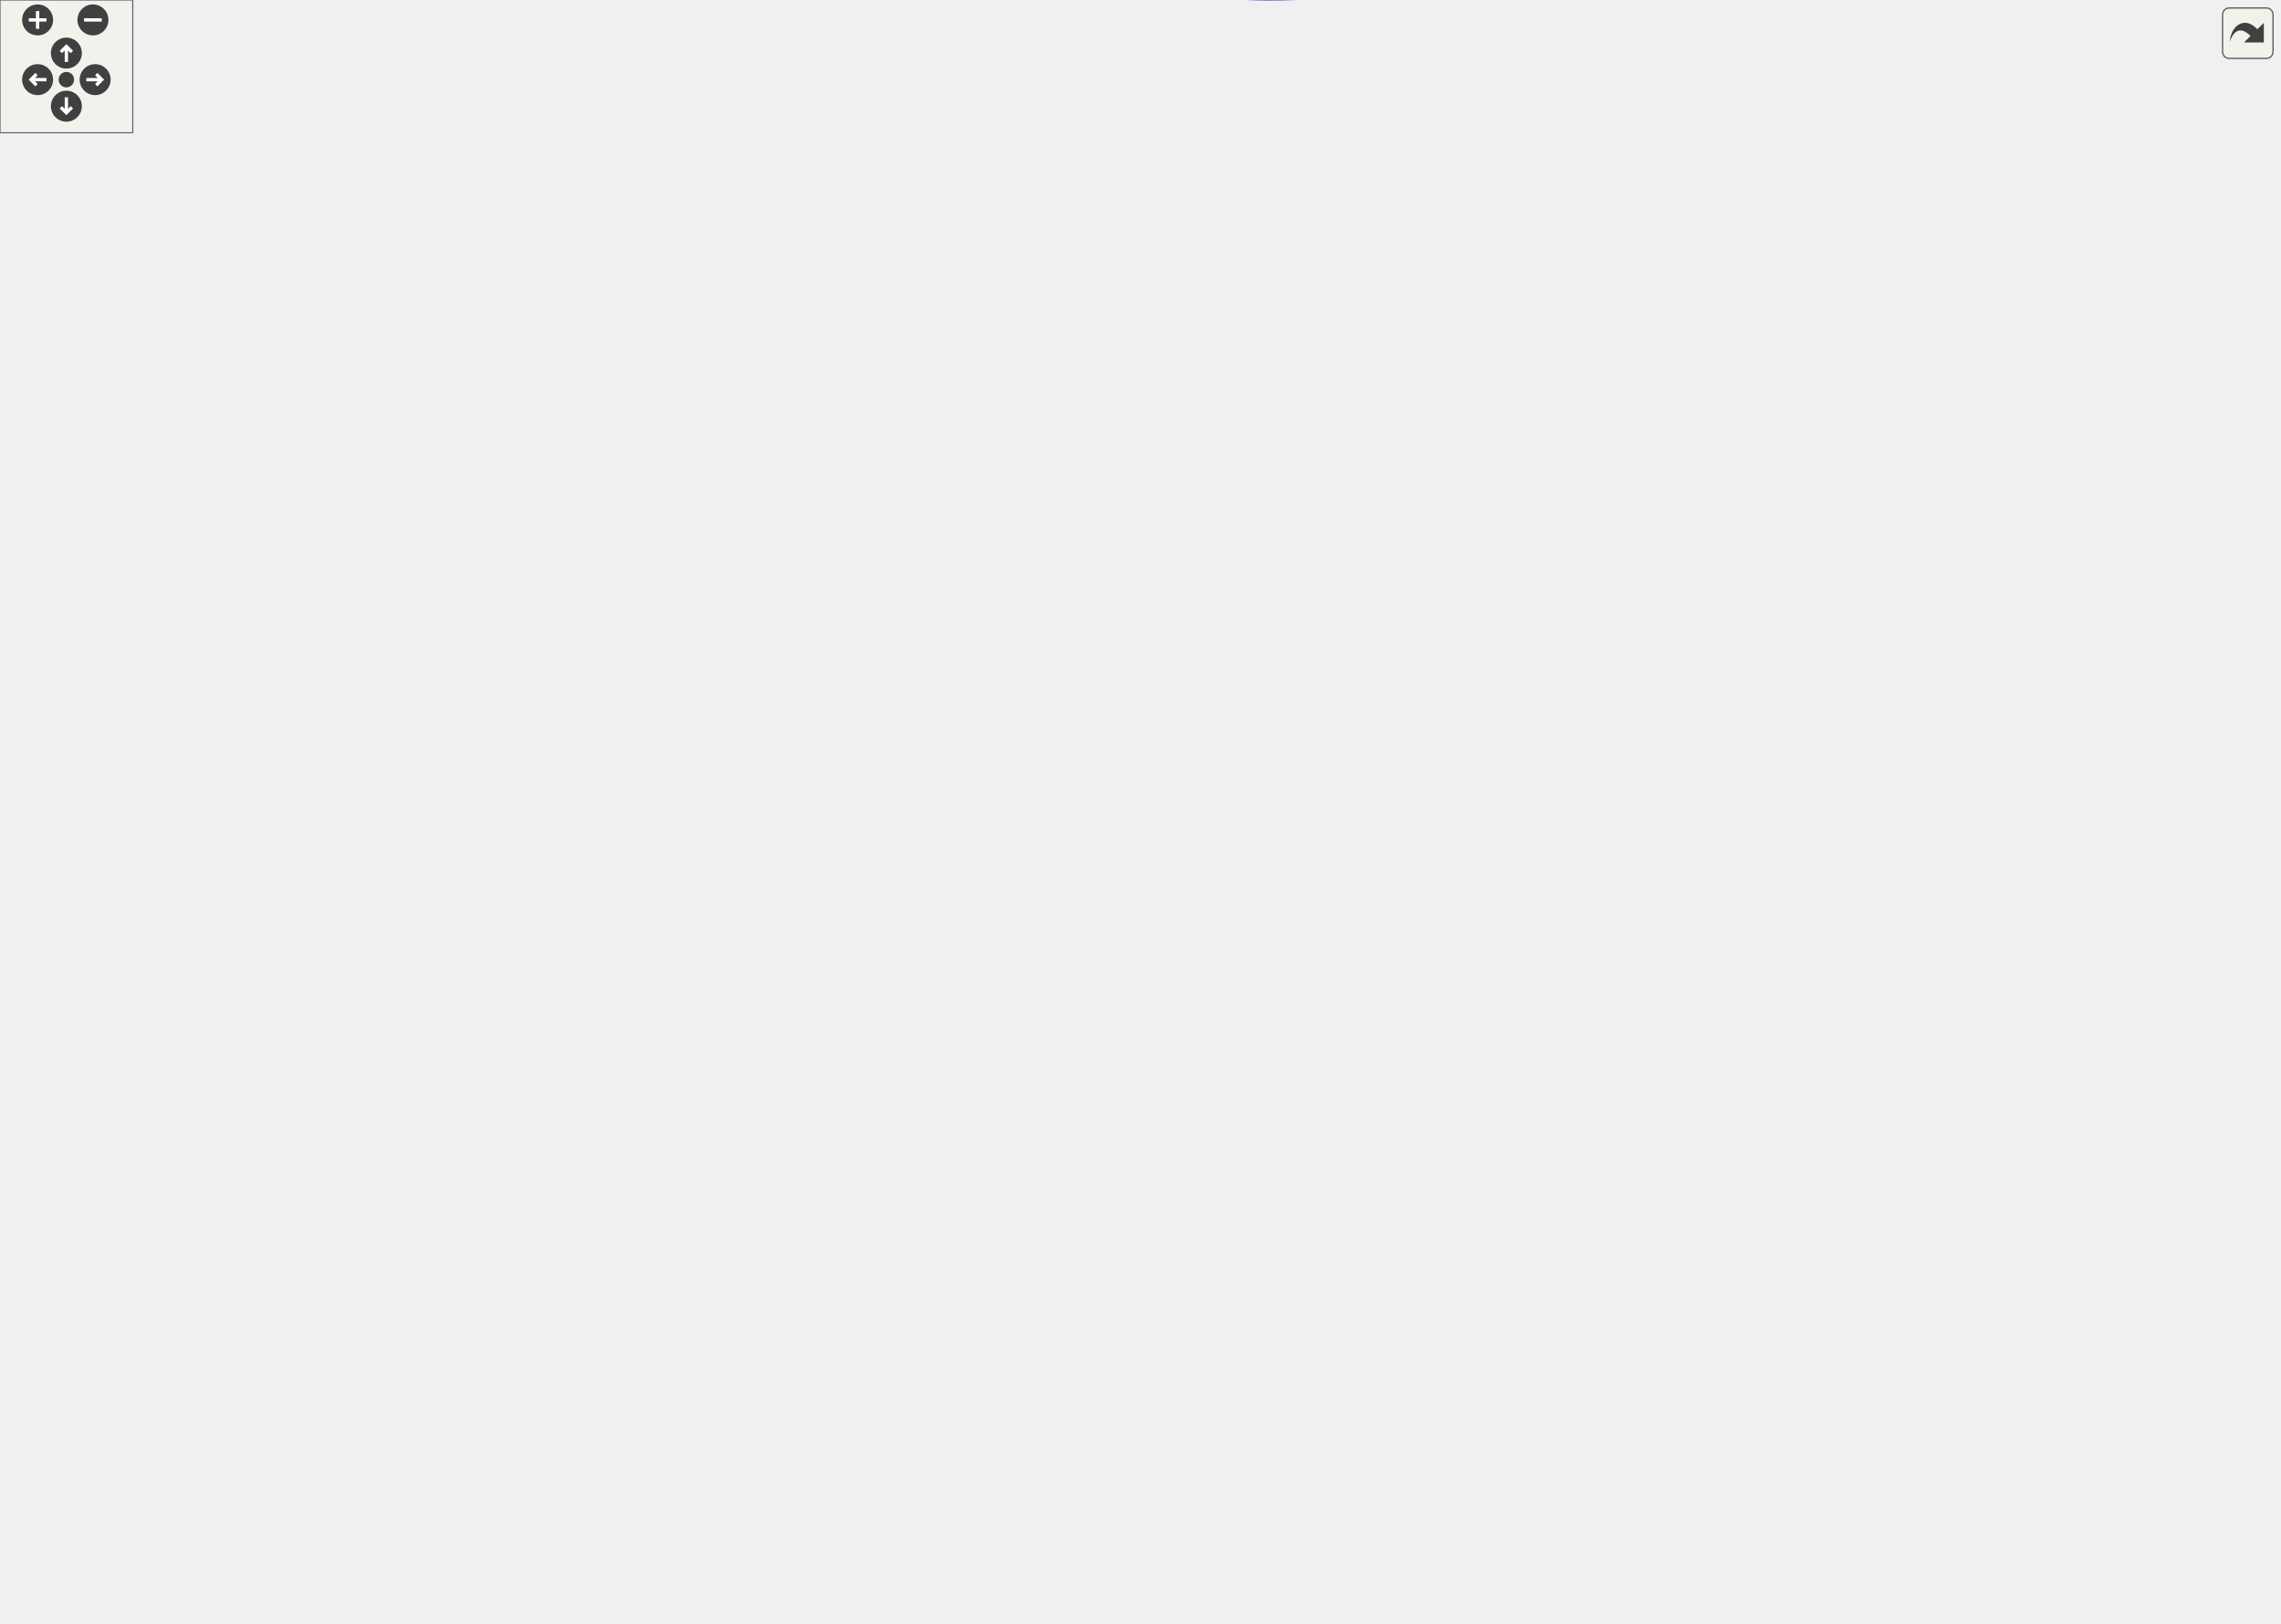
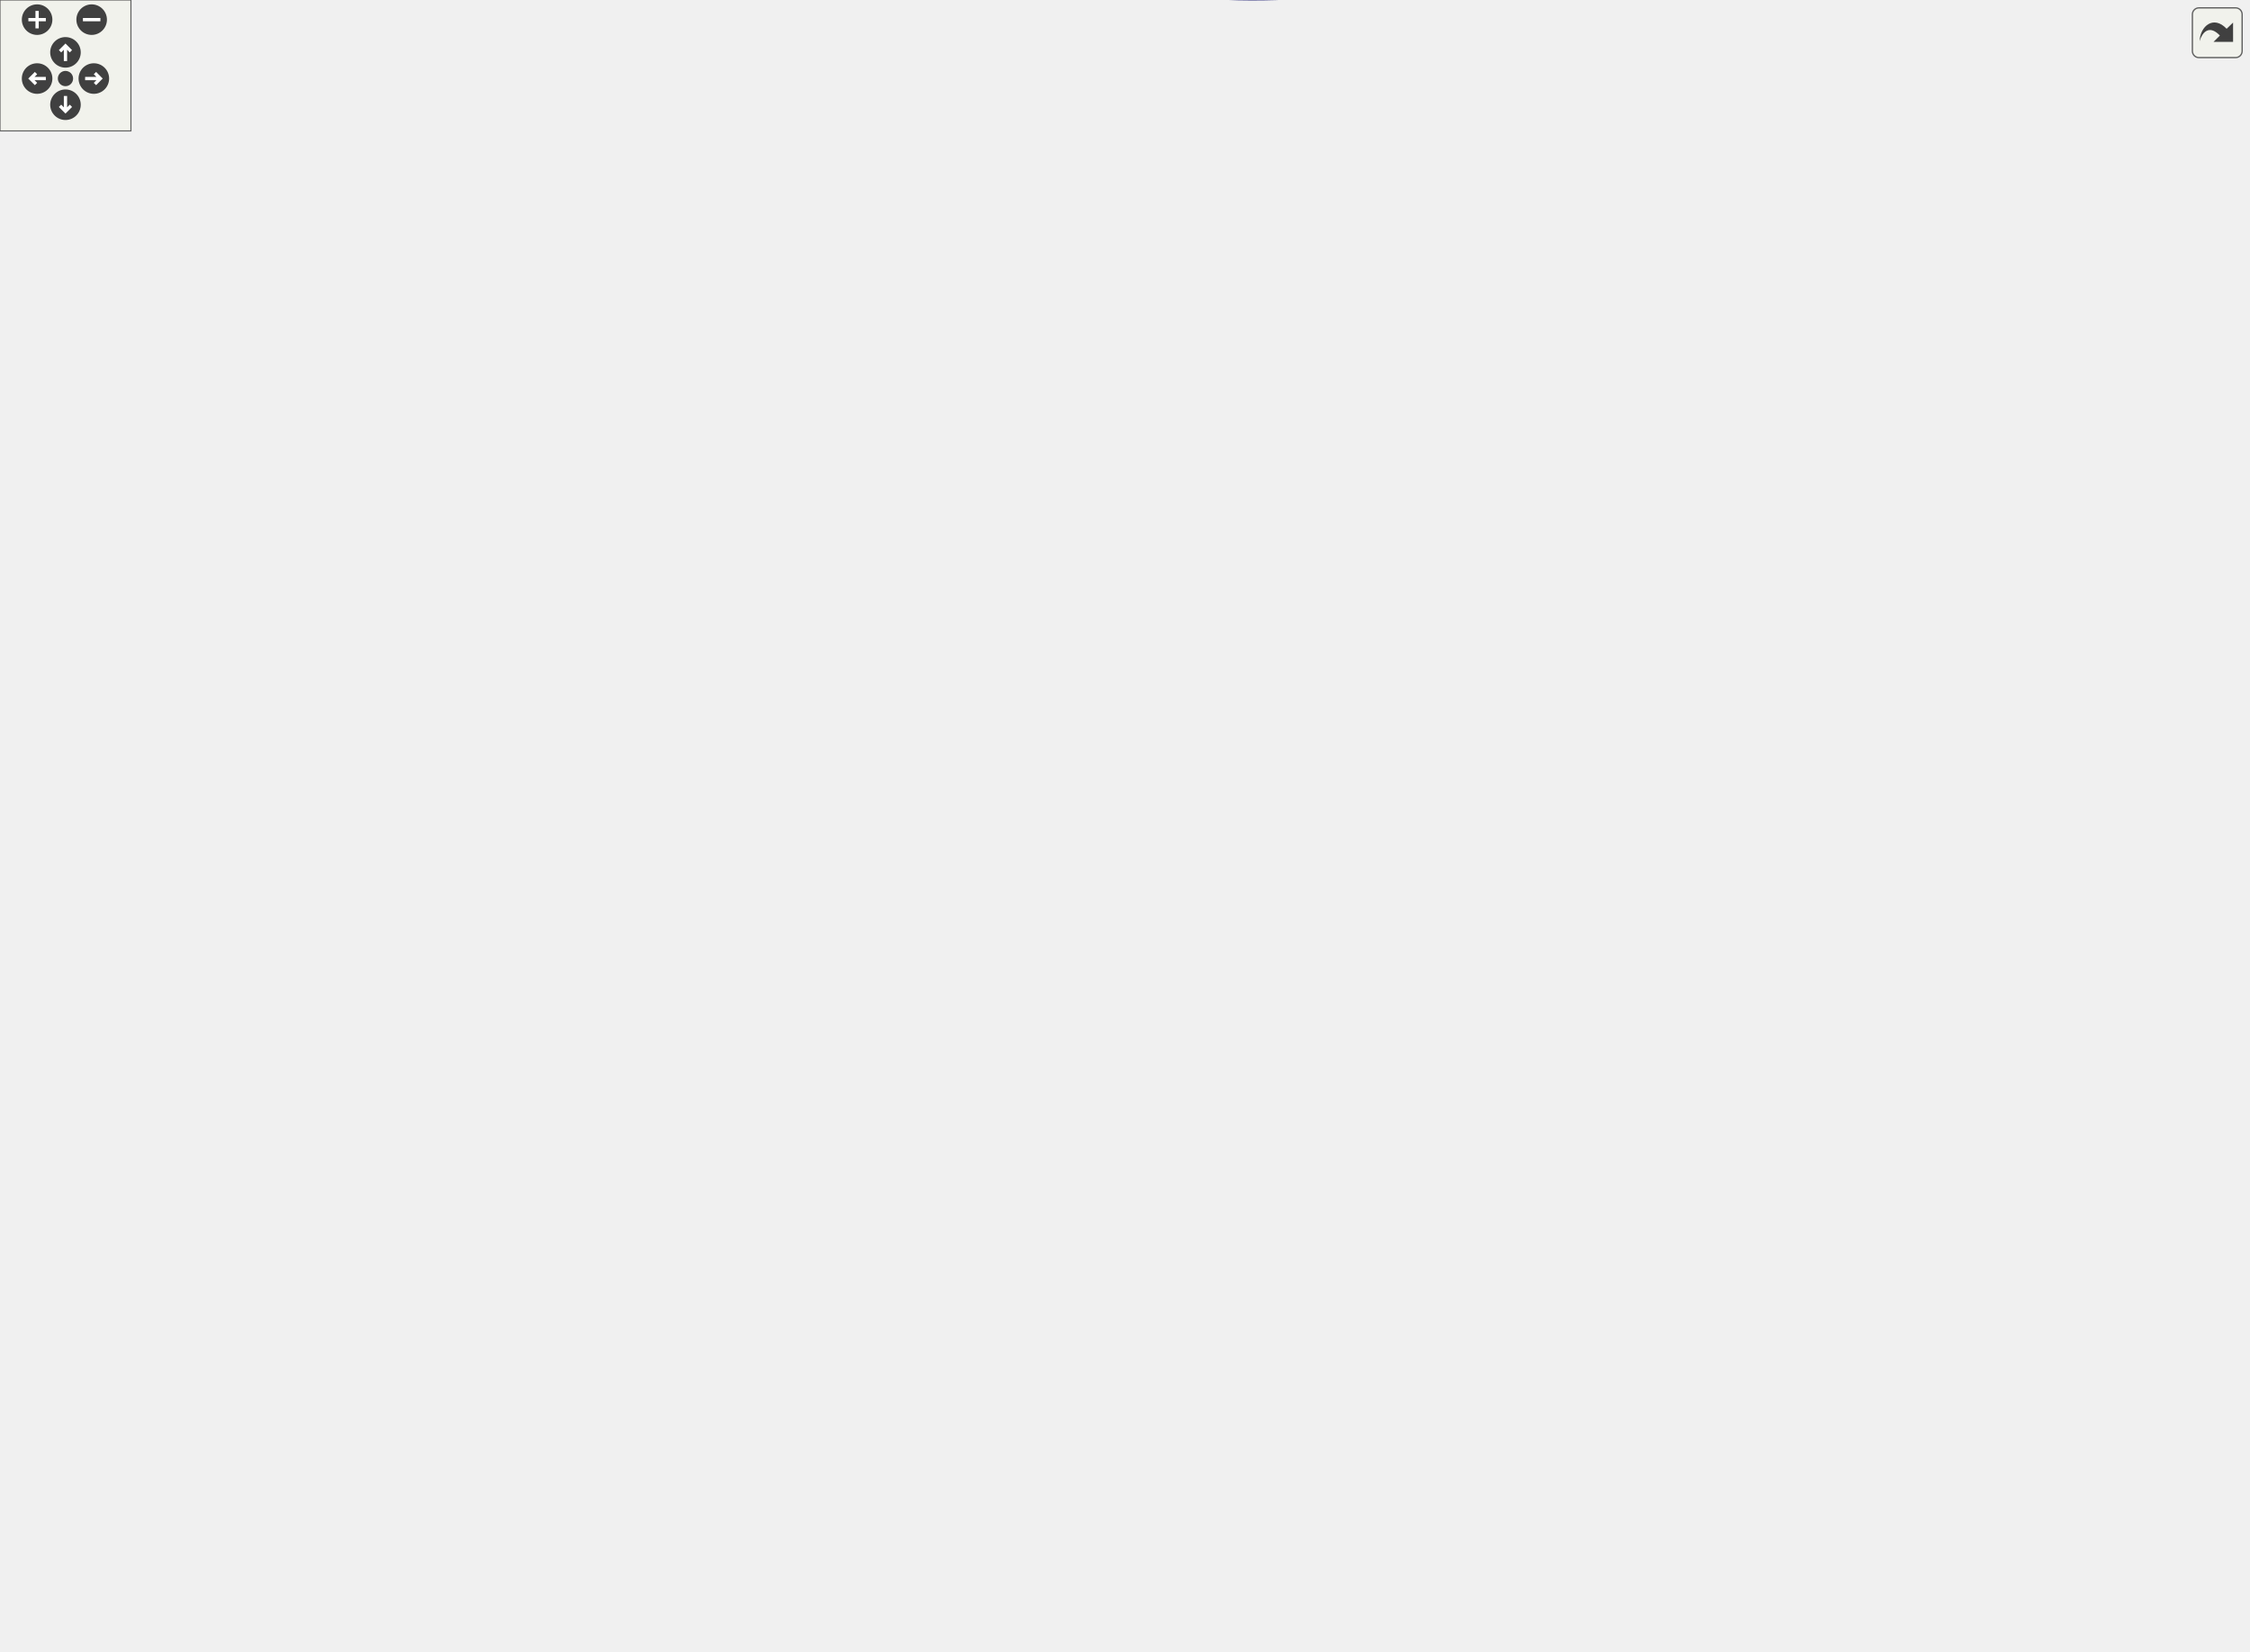
<svg xmlns="http://www.w3.org/2000/svg" xmlns:xlink="http://www.w3.org/1999/xlink" id="main" version="1.1" xml:space="preserve">
  <style type="text/css">
.edge:hover path { stroke: red; }
.edge:hover polygon { stroke: red; fill: red; }
</style>
  <defs>
    <circle id="rim" cx="0" cy="0" r="7" />
    <circle id="rim2" cx="0" cy="0" r="3.5" />
    <g id="zoomPlus">
      <use xlink:href="#rim" fill="#404040">
        <set attributeName="fill" to="#808080" begin="zoomplus.mouseover" end="zoomplus.mouseout" />
      </use>
      <path d="M-4,0h8M0,-4v8" fill="none" stroke="white" stroke-width="1.5" pointer-events="none" />
    </g>
    <g id="zoomMin">
      <use xlink:href="#rim" fill="#404040">
        <set attributeName="fill" to="#808080" begin="zoomminus.mouseover" end="zoomminus.mouseout" />
      </use>
      <path d="M-4,0h8" fill="none" stroke="white" stroke-width="1.5" pointer-events="none" />
    </g>
    <g id="dirArrow">
      <path fill="none" stroke="white" stroke-width="1.5" d="M0,-3.0v7 M-2.5,-0.5L0,-3.0L2.5,-0.5" />
    </g>
    <g id="resetDef">
      <use xlink:href="#rim2" fill="#404040">
        <set attributeName="fill" to="#808080" begin="reset.mouseover" end="reset.mouseout" />
      </use>
    </g>
  </defs>
  <svg id="graph" class="graph">
    <g id="viewport">
      <g id="node1" class="node">
-         <polygon fill="#bfbfbf" stroke="black" points="0,-487.57 0,-506.57 59,-506.57 59,-487.57 0,-487.57" />
-         <text text-anchor="middle" x="29.5" y="-494.57" font-family="Helvetica,sans-Serif" font-size="10.00">IMPULSE</text>
+         <polygon fill="#bfbfbf" stroke="black" points="0,-568.57 0,-587.57 59,-587.57 59,-568.57 0,-568.57" />
+         <text text-anchor="middle" x="29.5" y="-575.57" font-family="Helvetica,sans-Serif" font-size="10.00">IMPULSE</text>
      </g>
      <g id="node2" class="node">
        <g id="a_node2">
+           <a xlink:href="../../da/dde/csprogsdefs_8qh.html#a2626679e4144af8478202c6c28f90cd9" target="_top" xlink:title="vector">
+             <polygon fill="none" stroke="black" points="657.5,-641.57 657.5,-660.57 704.5,-660.57 704.5,-641.57 657.5,-641.57" />
+             <text text-anchor="middle" x="681" y="-648.57" font-family="Helvetica,sans-Serif" font-size="10.00">vector</text>
+           </a>
+         </g>
+       </g>
+       <g id="edge1" class="edge">
+         <path fill="none" stroke="midnightblue" d="M44.849,-587.815C57.595,-596.153 76.949,-608.044 95,-616.07 176.304,-652.221 198.218,-661.523 286,-676.07 425.443,-699.18 464.997,-705.69 604,-680.07 620.205,-677.084 637.426,-670.795 651.371,-664.835" />
+         <polygon fill="midnightblue" stroke="midnightblue" points="653.168,-667.866 660.884,-660.605 650.325,-661.47 653.168,-667.866" />
+       </g>
+       <g id="node3" class="node">
+         <g id="a_node3">
          <a xlink:href="../../d7/d31/tracing_8qc.html#a01fdafeeb02668e5b55cce3baccf9d01" target="_top" xlink:title="W_CalculateProjectileVelocity">
-             <polygon fill="none" stroke="black" points="95,-573.57 95,-592.57 250,-592.57 250,-573.57 95,-573.57" />
-             <text text-anchor="middle" x="172.5" y="-580.57" font-family="Helvetica,sans-Serif" font-size="10.00">W_CalculateProjectileVelocity</text>
-           </a>
-         </g>
-       </g>
-       <g id="edge1" class="edge">
-         <path fill="none" stroke="midnightblue" d="M46.128,-506.602C70.585,-521.519 118.096,-550.498 147.091,-568.183" />
-         <polygon fill="midnightblue" stroke="midnightblue" points="145.442,-571.276 155.802,-573.496 149.087,-565.3 145.442,-571.276" />
+             <polygon fill="none" stroke="black" points="95,-587.57 95,-606.57 250,-606.57 250,-587.57 95,-587.57" />
+             <text text-anchor="middle" x="172.5" y="-594.57" font-family="Helvetica,sans-Serif" font-size="10.00">W_CalculateProjectileVelocity</text>
+           </a>
+         </g>
+       </g>
+       <g id="edge2" class="edge">
+         <path fill="none" stroke="midnightblue" d="M59.033,-581.915C68.431,-583.182 79.394,-584.659 90.718,-586.185" />
+         <polygon fill="midnightblue" stroke="midnightblue" points="90.354,-589.667 100.732,-587.534 91.289,-582.73 90.354,-589.667" />
      </g>
      <g id="node11" class="node">
        <g id="a_node11">
+           <a xlink:href="../../da/daa/server_2weapons_2common_8qc.html#af7a217a45ded9e6d0af468fe18d2d65f" target="_top" xlink:title="W_DualWielding">
+             <polygon fill="none" stroke="black" points="127,-549.57 127,-568.57 218,-568.57 218,-549.57 127,-549.57" />
+             <text text-anchor="middle" x="172.5" y="-556.57" font-family="Helvetica,sans-Serif" font-size="10.00">W_DualWielding</text>
+           </a>
+         </g>
+       </g>
+       <g id="edge13" class="edge">
+         <path fill="none" stroke="midnightblue" d="M59.033,-574.225C75.617,-571.991 97.07,-569.1 116.787,-566.443" />
+         <polygon fill="midnightblue" stroke="midnightblue" points="117.462,-569.884 126.905,-565.08 116.527,-562.946 117.462,-569.884" />
+       </g>
+       <g id="node12" class="node">
+         <g id="a_node12">
          <a xlink:href="../../df/d64/throwing_8qc.html#a05eb21093e88700cf4449c10e7cf4b1b" target="_top" xlink:title="W_ThrowWeapon">
-             <polygon fill="none" stroke="black" points="125,-383.57 125,-402.57 220,-402.57 220,-383.57 125,-383.57" />
-             <text text-anchor="middle" x="172.5" y="-390.57" font-family="Helvetica,sans-Serif" font-size="10.00">W_ThrowWeapon</text>
-           </a>
-         </g>
-       </g>
-       <g id="edge12" class="edge">
-         <path fill="none" stroke="midnightblue" d="M43.512,-487.473C67.855,-469.518 120.492,-430.693 150.12,-408.84" />
-         <polygon fill="midnightblue" stroke="midnightblue" points="152.549,-411.397 158.519,-402.645 148.394,-405.764 152.549,-411.397" />
-       </g>
-       <g id="node3" class="node">
-         <g id="a_node3">
-           <a xlink:href="../../da/dde/csprogsdefs_8qh.html#a2626679e4144af8478202c6c28f90cd9" target="_top" xlink:title="vector">
-             <polygon fill="none" stroke="black" points="657.5,-592.57 657.5,-611.57 704.5,-611.57 704.5,-592.57 657.5,-592.57" />
-             <text text-anchor="middle" x="681" y="-599.57" font-family="Helvetica,sans-Serif" font-size="10.00">vector</text>
-           </a>
-         </g>
-       </g>
-       <g id="edge2" class="edge">
-         <path fill="none" stroke="midnightblue" d="M183.249,-592.732C201.516,-610.073 242.952,-645.892 286,-659.07 417.065,-699.192 581.515,-642.943 648.968,-615.558" />
-         <polygon fill="midnightblue" stroke="midnightblue" points="650.669,-618.642 658.572,-611.586 647.993,-612.174 650.669,-618.642" />
+             <polygon fill="none" stroke="black" points="125,-381.57 125,-400.57 220,-400.57 220,-381.57 125,-381.57" />
+             <text text-anchor="middle" x="172.5" y="-388.57" font-family="Helvetica,sans-Serif" font-size="10.00">W_ThrowWeapon</text>
+           </a>
+         </g>
+       </g>
+       <g id="edge14" class="edge">
+         <path fill="none" stroke="midnightblue" d="M37.686,-568.54C60.026,-538.911 128.521,-448.071 157.893,-409.116" />
+         <polygon fill="midnightblue" stroke="midnightblue" points="160.933,-410.898 164.159,-400.806 155.344,-406.683 160.933,-410.898" />
+       </g>
+       <g id="edge3" class="edge">
+         <path fill="none" stroke="midnightblue" d="M187.223,-606.737C207.622,-620.454 247.667,-644.914 286,-654.07 416.729,-685.299 578.888,-666.822 647.217,-656.544" />
+         <polygon fill="midnightblue" stroke="midnightblue" points="648.012,-659.963 657.359,-654.974 646.941,-653.045 648.012,-659.963" />
      </g>
      <g id="node4" class="node">
        <g id="a_node4">
          <a xlink:href="../../d5/de0/weaponsystem_8qc.html#a0a6487bdb823099d34918347cb076f98" target="_top" xlink:title="W_WeaponSpeedFactor">
-             <polygon fill="none" stroke="black" points="287,-630.57 287,-649.57 415,-649.57 415,-630.57 287,-630.57" />
-             <text text-anchor="middle" x="351" y="-637.57" font-family="Helvetica,sans-Serif" font-size="10.00">W_WeaponSpeedFactor</text>
-           </a>
-         </g>
-       </g>
-       <g id="edge3" class="edge">
-         <path fill="none" stroke="midnightblue" d="M201.145,-592.728C223.861,-600.586 256.917,-611.845 286,-621.07 292.912,-623.263 300.268,-625.518 307.438,-627.675" />
-         <polygon fill="midnightblue" stroke="midnightblue" points="306.458,-631.035 317.041,-630.54 308.459,-624.327 306.458,-631.035" />
+             <polygon fill="none" stroke="black" points="287,-625.57 287,-644.57 415,-644.57 415,-625.57 287,-625.57" />
+             <text text-anchor="middle" x="351" y="-632.57" font-family="Helvetica,sans-Serif" font-size="10.00">W_WeaponSpeedFactor</text>
+           </a>
+         </g>
+       </g>
+       <g id="edge4" class="edge">
+         <path fill="none" stroke="midnightblue" d="M218.038,-606.659C241.644,-611.742 270.832,-618.026 295.751,-623.391" />
+         <polygon fill="midnightblue" stroke="midnightblue" points="295.269,-626.867 305.782,-625.55 296.743,-620.024 295.269,-626.867" />
      </g>
      <g id="node5" class="node">
        <g id="a_node5">
          <a xlink:href="../../d8/de2/menudefs_8qc.html#ab8f7213273f7de03df213240376ce9f4" target="_top" xlink:title="normalize">
-             <polygon fill="none" stroke="black" points="319,-592.57 319,-611.57 383,-611.57 383,-592.57 319,-592.57" />
-             <text text-anchor="middle" x="351" y="-599.57" font-family="Helvetica,sans-Serif" font-size="10.00">normalize</text>
-           </a>
-         </g>
-       </g>
-       <g id="edge4" class="edge">
-         <path fill="none" stroke="midnightblue" d="M250.145,-591.321C270.176,-593.477 291.019,-595.721 308.448,-597.597" />
-         <polygon fill="midnightblue" stroke="midnightblue" points="308.504,-601.124 318.822,-598.714 309.254,-594.164 308.504,-601.124" />
+             <polygon fill="none" stroke="black" points="319,-587.57 319,-606.57 383,-606.57 383,-587.57 319,-587.57" />
+             <text text-anchor="middle" x="351" y="-594.57" font-family="Helvetica,sans-Serif" font-size="10.00">normalize</text>
+           </a>
+         </g>
+       </g>
+       <g id="edge5" class="edge">
+         <path fill="none" stroke="midnightblue" d="M250.145,-597.07C270.176,-597.07 291.019,-597.07 308.448,-597.07" />
+         <polygon fill="midnightblue" stroke="midnightblue" points="308.822,-600.57 318.822,-597.07 308.822,-593.57 308.822,-600.57" />
      </g>
      <g id="node6" class="node">
        <g id="a_node6">
          <a xlink:href="../../d8/de2/menudefs_8qc.html#a79d61ab0e4126e02af8bc36d432aedaf" target="_top" xlink:title="vlen">
-             <polygon fill="none" stroke="black" points="333,-554.57 333,-573.57 369,-573.57 369,-554.57 333,-554.57" />
-             <text text-anchor="middle" x="351" y="-561.57" font-family="Helvetica,sans-Serif" font-size="10.00">vlen</text>
-           </a>
-         </g>
-       </g>
-       <g id="edge5" class="edge">
-         <path fill="none" stroke="midnightblue" d="M250.145,-574.82C276.049,-572.031 303.31,-569.096 322.791,-566.999" />
-         <polygon fill="midnightblue" stroke="midnightblue" points="323.188,-570.477 332.756,-565.927 322.439,-563.517 323.188,-570.477" />
+             <polygon fill="none" stroke="black" points="333,-549.57 333,-568.57 369,-568.57 369,-549.57 333,-549.57" />
+             <text text-anchor="middle" x="351" y="-556.57" font-family="Helvetica,sans-Serif" font-size="10.00">vlen</text>
+           </a>
+         </g>
+       </g>
+       <g id="edge6" class="edge">
+         <path fill="none" stroke="midnightblue" d="M218.038,-587.481C251,-580.385 294.846,-570.945 322.754,-564.936" />
+         <polygon fill="midnightblue" stroke="midnightblue" points="323.574,-568.34 332.614,-562.814 322.101,-561.497 323.574,-568.34" />
      </g>
      <g id="node7" class="node">
        <g id="a_node7">
          <a xlink:href="../../da/d44/common_2util_8qc.html#abc3e5951852a453cfd754b340b898427" target="_top" xlink:title="get_shotvelocity">
-             <polygon fill="none" stroke="black" points="303.5,-516.57 303.5,-535.57 398.5,-535.57 398.5,-516.57 303.5,-516.57" />
-             <text text-anchor="middle" x="351" y="-523.57" font-family="Helvetica,sans-Serif" font-size="10.00">get_shotvelocity</text>
-           </a>
-         </g>
-       </g>
-       <g id="edge6" class="edge">
-         <path fill="none" stroke="midnightblue" d="M201.145,-573.413C223.861,-565.555 256.917,-554.296 286,-545.07 292.912,-542.878 300.268,-540.622 307.438,-538.465" />
-         <polygon fill="midnightblue" stroke="midnightblue" points="308.459,-541.813 317.041,-535.6 306.458,-535.105 308.459,-541.813" />
+             <polygon fill="none" stroke="black" points="303.5,-511.57 303.5,-530.57 398.5,-530.57 398.5,-511.57 303.5,-511.57" />
+             <text text-anchor="middle" x="351" y="-518.57" font-family="Helvetica,sans-Serif" font-size="10.00">get_shotvelocity</text>
+           </a>
+         </g>
      </g>
      <g id="edge7" class="edge">
-         <path fill="none" stroke="midnightblue" d="M395.668,-535.671C402.741,-538.16 409.777,-541.251 416,-545.07 435.827,-557.24 431.029,-572.998 452,-583.07 515.777,-613.704 601.185,-610.906 647.246,-606.37" />
-         <polygon fill="midnightblue" stroke="midnightblue" points="647.696,-609.841 657.265,-605.293 646.948,-602.882 647.696,-609.841" />
+         <path fill="none" stroke="midnightblue" d="M228.498,-587.469C235.995,-585.011 243.38,-581.931 250,-578.07 270.097,-566.351 266.173,-552.24 286,-540.07 289.403,-537.981 293.05,-536.111 296.812,-534.437" />
+         <polygon fill="midnightblue" stroke="midnightblue" points="298.32,-537.605 306.332,-530.671 295.745,-531.095 298.32,-537.605" />
+       </g>
+       <g id="edge8" class="edge">
+         <path fill="none" stroke="midnightblue" d="M398.812,-530.392C404.967,-532.89 410.899,-536.057 416,-540.07 441.042,-559.774 426.22,-583.344 452,-602.07 510.929,-644.875 599.625,-651.717 647.154,-652.003" />
+         <polygon fill="midnightblue" stroke="midnightblue" points="647.213,-655.502 657.2,-651.967 647.188,-648.502 647.213,-655.502" />
      </g>
      <g id="node8" class="node">
        <g id="a_node8">
          <a xlink:href="../../d0/d79/math_8qh.html#abecdd1d5bfb1c569c5d4fe16f3c0ef3a" target="_top" xlink:title="ax^2 + bx + c = 0 ">
-             <polygon fill="none" stroke="black" points="482,-554.57 482,-573.57 574,-573.57 574,-554.57 482,-554.57" />
-             <text text-anchor="middle" x="528" y="-561.57" font-family="Helvetica,sans-Serif" font-size="10.00">solve_quadratic</text>
-           </a>
-         </g>
-       </g>
-       <g id="edge8" class="edge">
-         <path fill="none" stroke="midnightblue" d="M396.16,-535.659C419.565,-540.742 448.505,-547.026 473.212,-552.391" />
-         <polygon fill="midnightblue" stroke="midnightblue" points="472.643,-555.849 483.158,-554.55 474.128,-549.008 472.643,-555.849" />
+             <polygon fill="none" stroke="black" points="482,-573.57 482,-592.57 574,-592.57 574,-573.57 482,-573.57" />
+             <text text-anchor="middle" x="528" y="-580.57" font-family="Helvetica,sans-Serif" font-size="10.00">solve_quadratic</text>
+           </a>
+         </g>
+       </g>
+       <g id="edge9" class="edge">
+         <path fill="none" stroke="midnightblue" d="M386.041,-530.62C395.769,-533.499 406.348,-536.774 416,-540.07 442.627,-549.164 472.327,-560.747 494.301,-569.6" />
+         <polygon fill="midnightblue" stroke="midnightblue" points="493.232,-572.943 503.815,-573.457 495.862,-566.456 493.232,-572.943" />
      </g>
      <g id="node10" class="node">
        <g id="a_node10">
          <a xlink:href="../../d8/de2/menudefs_8qc.html#a3846d117b360dccec575f96988cf3bb7" target="_top" xlink:title="bound">
            <polygon fill="none" stroke="black" points="504.5,-516.57 504.5,-535.57 551.5,-535.57 551.5,-516.57 504.5,-516.57" />
            <text text-anchor="middle" x="528" y="-523.57" font-family="Helvetica,sans-Serif" font-size="10.00">bound</text>
          </a>
        </g>
      </g>
-       <g id="edge11" class="edge">
-         <path fill="none" stroke="midnightblue" d="M398.897,-526.07C428.928,-526.07 467.159,-526.07 494.009,-526.07" />
-         <polygon fill="midnightblue" stroke="midnightblue" points="494.054,-529.57 504.054,-526.07 494.054,-522.57 494.054,-529.57" />
-       </g>
-       <g id="edge9" class="edge">
-         <path fill="none" stroke="midnightblue" d="M567.104,-573.659C591.914,-579.903 623.933,-587.961 647.531,-593.899" />
-         <polygon fill="midnightblue" stroke="midnightblue" points="646.852,-597.338 657.404,-596.384 648.561,-590.549 646.852,-597.338" />
+       <g id="edge12" class="edge">
+         <path fill="none" stroke="midnightblue" d="M398.897,-522.41C428.928,-523.268 467.159,-524.361 494.009,-525.128" />
+         <polygon fill="midnightblue" stroke="midnightblue" points="493.958,-528.628 504.054,-525.415 494.158,-521.63 493.958,-528.628" />
+       </g>
+       <g id="edge10" class="edge">
+         <path fill="none" stroke="midnightblue" d="M551.032,-592.646C565.999,-599.181 586.229,-608.069 604,-616.07 619.282,-622.951 636.226,-630.739 650.23,-637.218" />
+         <polygon fill="midnightblue" stroke="midnightblue" points="648.855,-640.438 659.399,-641.468 651.798,-634.087 648.855,-640.438" />
      </g>
      <g id="node9" class="node">
        <g id="a_node9">
          <a xlink:href="../../d8/de2/menudefs_8qc.html#a83f4d3f317a80e82e6b16ea61ea5efc3" target="_top" xlink:title="sqrt">
-             <polygon fill="none" stroke="black" points="663.5,-554.57 663.5,-573.57 698.5,-573.57 698.5,-554.57 663.5,-554.57" />
-             <text text-anchor="middle" x="681" y="-561.57" font-family="Helvetica,sans-Serif" font-size="10.00">sqrt</text>
-           </a>
-         </g>
-       </g>
-       <g id="edge10" class="edge">
-         <path fill="none" stroke="midnightblue" d="M574.305,-564.07C600.018,-564.07 631.326,-564.07 653.166,-564.07" />
-         <polygon fill="midnightblue" stroke="midnightblue" points="653.352,-567.57 663.352,-564.07 653.352,-560.57 653.352,-567.57" />
-       </g>
-       <g id="node12" class="node">
-         <g id="a_node12">
-           <a xlink:href="../../df/d64/throwing_8qc.html#a778182823de27a000b41c8d47963036d" target="_top" xlink:title="W_IsWeaponThrowable">
-             <polygon fill="none" stroke="black" points="289.5,-402.57 289.5,-421.57 412.5,-421.57 412.5,-402.57 289.5,-402.57" />
-             <text text-anchor="middle" x="351" y="-409.57" font-family="Helvetica,sans-Serif" font-size="10.00">W_IsWeaponThrowable</text>
-           </a>
-         </g>
-       </g>
-       <g id="edge13" class="edge">
-         <path fill="none" stroke="midnightblue" d="M220.335,-398.112C238.338,-400.05 259.313,-402.308 279.082,-404.436" />
-         <polygon fill="midnightblue" stroke="midnightblue" points="278.97,-407.944 289.287,-405.535 279.719,-400.984 278.97,-407.944" />
+             <polygon fill="none" stroke="black" points="663.5,-573.57 663.5,-592.57 698.5,-592.57 698.5,-573.57 663.5,-573.57" />
+             <text text-anchor="middle" x="681" y="-580.57" font-family="Helvetica,sans-Serif" font-size="10.00">sqrt</text>
+           </a>
+         </g>
+       </g>
+       <g id="edge11" class="edge">
+         <path fill="none" stroke="midnightblue" d="M574.305,-583.07C600.018,-583.07 631.326,-583.07 653.166,-583.07" />
+         <polygon fill="midnightblue" stroke="midnightblue" points="653.352,-586.57 663.352,-583.07 653.352,-579.57 653.352,-586.57" />
      </g>
      <g id="node13" class="node">
        <g id="a_node13">
-           <a xlink:href="../../dd/de4/g__damage_8qh.html#ab9daa12e545de1878a232e10317b0a0e" target="_top" xlink:title="W_SwitchWeapon_Force">
-             <polygon fill="none" stroke="black" points="286,-364.57 286,-383.57 416,-383.57 416,-364.57 286,-364.57" />
-             <text text-anchor="middle" x="351" y="-371.57" font-family="Helvetica,sans-Serif" font-size="10.00">W_SwitchWeapon_Force</text>
-           </a>
-         </g>
-       </g>
-       <g id="edge14" class="edge">
-         <path fill="none" stroke="midnightblue" d="M220.335,-388.029C237.389,-386.193 257.112,-384.07 275.948,-382.042" />
-         <polygon fill="midnightblue" stroke="midnightblue" points="276.43,-385.51 285.998,-380.96 275.681,-378.551 276.43,-385.51" />
+           <a xlink:href="../../df/d64/throwing_8qc.html#a778182823de27a000b41c8d47963036d" target="_top" xlink:title="W_IsWeaponThrowable">
+             <polygon fill="none" stroke="black" points="289.5,-400.57 289.5,-419.57 412.5,-419.57 412.5,-400.57 289.5,-400.57" />
+             <text text-anchor="middle" x="351" y="-407.57" font-family="Helvetica,sans-Serif" font-size="10.00">W_IsWeaponThrowable</text>
+           </a>
+         </g>
+       </g>
+       <g id="edge15" class="edge">
+         <path fill="none" stroke="midnightblue" d="M220.335,-396.112C238.338,-398.05 259.313,-400.308 279.082,-402.436" />
+         <polygon fill="midnightblue" stroke="midnightblue" points="278.97,-405.944 289.287,-403.535 279.719,-398.984 278.97,-405.944" />
      </g>
      <g id="node14" class="node">
        <g id="a_node14">
+           <a xlink:href="../../dd/de4/g__damage_8qh.html#ab9daa12e545de1878a232e10317b0a0e" target="_top" xlink:title="W_SwitchWeapon_Force">
+             <polygon fill="none" stroke="black" points="286,-362.57 286,-381.57 416,-381.57 416,-362.57 286,-362.57" />
+             <text text-anchor="middle" x="351" y="-369.57" font-family="Helvetica,sans-Serif" font-size="10.00">W_SwitchWeapon_Force</text>
+           </a>
+         </g>
+       </g>
+       <g id="edge16" class="edge">
+         <path fill="none" stroke="midnightblue" d="M220.335,-386.029C237.389,-384.193 257.112,-382.07 275.948,-380.042" />
+         <polygon fill="midnightblue" stroke="midnightblue" points="276.43,-383.51 285.998,-378.96 275.681,-376.551 276.43,-383.51" />
+       </g>
+       <g id="node15" class="node">
+         <g id="a_node15">
          <a xlink:href="../../df/d64/throwing_8qc.html#ac1203fc8c2d30ac799d34c06c456d7dc" target="_top" xlink:title="W_ThrowNewWeapon">
            <polygon fill="none" stroke="black" points="293,-269.57 293,-288.57 409,-288.57 409,-269.57 293,-269.57" />
            <text text-anchor="middle" x="351" y="-276.57" font-family="Helvetica,sans-Serif" font-size="10.00">W_ThrowNewWeapon</text>
          </a>
        </g>
      </g>
-       <g id="edge15" class="edge">
-         <path fill="none" stroke="midnightblue" d="M188.245,-383.547C218.796,-363.814 289.244,-318.312 326.274,-294.395" />
-         <polygon fill="midnightblue" stroke="midnightblue" points="328.422,-297.174 334.923,-288.808 324.624,-291.294 328.422,-297.174" />
-       </g>
-       <g id="node15" class="node">
-         <g id="a_node15">
+       <g id="edge17" class="edge">
+         <path fill="none" stroke="midnightblue" d="M188.548,-381.521C219.289,-362.014 289.496,-317.464 326.376,-294.061" />
+         <polygon fill="midnightblue" stroke="midnightblue" points="328.422,-296.908 334.99,-288.595 324.671,-290.998 328.422,-296.908" />
+       </g>
+       <g id="node16" class="node">
+         <g id="a_node16">
          <a xlink:href="../../d4/d0c/csprogsdefs_8qc.html#acbb54a239d76062465dccbc6a6c6e464" target="_top" xlink:title="entity">
            <polygon fill="none" stroke="black" points="506,-478.57 506,-497.57 550,-497.57 550,-478.57 506,-478.57" />
            <text text-anchor="middle" x="528" y="-485.57" font-family="Helvetica,sans-Serif" font-size="10.00">entity</text>
          </a>
        </g>
      </g>
-       <g id="edge16" class="edge">
-         <path fill="none" stroke="midnightblue" d="M362.557,-288.904C376.605,-302.523 401.368,-328.47 416,-355.07 441.608,-401.625 413.36,-432.6 452,-469.07 463.633,-480.05 480.674,-484.926 495.574,-487.001" />
-         <polygon fill="midnightblue" stroke="midnightblue" points="495.632,-490.526 505.937,-488.064 496.346,-483.562 495.632,-490.526" />
-       </g>
-       <g id="node16" class="node">
-         <g id="a_node16">
+       <g id="edge18" class="edge">
+         <path fill="none" stroke="midnightblue" d="M362.591,-288.577C376.678,-301.76 401.485,-326.936 416,-353.07 442.211,-400.261 412.835,-431.921 452,-469.07 463.606,-480.079 480.645,-484.957 495.551,-487.026" />
+         <polygon fill="midnightblue" stroke="midnightblue" points="495.615,-490.551 505.919,-488.084 496.325,-483.587 495.615,-490.551" />
+       </g>
+       <g id="node17" class="node">
+         <g id="a_node17">
          <a xlink:href="../../d8/de2/menudefs_8qc.html#a60338c2153150633178af678cf3ca57c" target="_top" xlink:title="spawn">
            <polygon fill="none" stroke="black" points="504.5,-440.57 504.5,-459.57 551.5,-459.57 551.5,-440.57 504.5,-440.57" />
            <text text-anchor="middle" x="528" y="-447.57" font-family="Helvetica,sans-Serif" font-size="10.00">spawn</text>
          </a>
        </g>
      </g>
-       <g id="edge17" class="edge">
-         <path fill="none" stroke="midnightblue" d="M361.581,-288.743C374.944,-302.587 399.402,-329.239 416,-355.07 436.205,-386.514 423.133,-407.329 452,-431.07 463.854,-440.82 480.068,-445.651 494.389,-448.012" />
-         <polygon fill="midnightblue" stroke="midnightblue" points="494.02,-451.494 504.392,-449.33 494.935,-444.554 494.02,-451.494" />
-       </g>
-       <g id="node17" class="node">
-         <g id="a_node17">
+       <g id="edge19" class="edge">
+         <path fill="none" stroke="midnightblue" d="M362.097,-288.873C375.625,-302.391 399.799,-327.946 416,-353.07 436.691,-385.158 422.632,-406.671 452,-431.07 463.806,-440.879 480.014,-445.716 494.344,-448.067" />
+         <polygon fill="midnightblue" stroke="midnightblue" points="493.987,-451.55 504.356,-449.374 494.893,-444.609 493.987,-451.55" />
+       </g>
+       <g id="node18" class="node">
+         <g id="a_node18">
          <a xlink:href="../../df/def/server_2items_8qc.html#a95b5587513272c12b9d401ba026d7550" target="_top" xlink:title="Sets the item loot status. ">
            <polygon fill="none" stroke="black" points="487.5,-402.57 487.5,-421.57 568.5,-421.57 568.5,-402.57 487.5,-402.57" />
            <text text-anchor="middle" x="528" y="-409.57" font-family="Helvetica,sans-Serif" font-size="10.00">Item_SetLoot</text>
          </a>
        </g>
      </g>
-       <g id="edge18" class="edge">
-         <path fill="none" stroke="midnightblue" d="M360.281,-288.824C383.194,-315.768 446.134,-389.479 452,-393.07 459.824,-397.861 468.811,-401.448 477.784,-404.132" />
+       <g id="edge20" class="edge">
+         <path fill="none" stroke="midnightblue" d="M360.24,-288.615C383.65,-315.71 449.053,-391.266 452,-393.07 459.824,-397.861 468.811,-401.448 477.784,-404.132" />
        <polygon fill="midnightblue" stroke="midnightblue" points="476.896,-407.517 487.46,-406.705 478.695,-400.752 476.896,-407.517" />
      </g>
-       <g id="node18" class="node">
-         <g id="a_node18">
+       <g id="node19" class="node">
+         <g id="a_node19">
          <a xlink:href="../../d5/dff/ent__cs_8qc.html#ac459a724c1fe031c6658fff554b12ea8" target="_top" xlink:title="setorigin">
            <polygon fill="none" stroke="black" points="499,-364.57 499,-383.57 557,-383.57 557,-364.57 499,-364.57" />
            <text text-anchor="middle" x="528" y="-371.57" font-family="Helvetica,sans-Serif" font-size="10.00">setorigin</text>
          </a>
        </g>
      </g>
-       <g id="edge19" class="edge">
+       <g id="edge21" class="edge">
        <path fill="none" stroke="midnightblue" d="M361.872,-288.8C378.839,-304.977 415.264,-337.371 452,-355.07 463.534,-360.627 476.875,-364.68 489.08,-367.579" />
        <polygon fill="midnightblue" stroke="midnightblue" points="488.483,-371.031 499,-369.749 489.979,-364.193 488.483,-371.031" />
      </g>
-       <g id="node19" class="node">
-         <g id="a_node19">
+       <g id="node20" class="node">
+         <g id="a_node20">
          <a xlink:href="../../db/d15/api_8qh.html#a7ee208dfaf077cf2c6ef10818b975fd9" target="_top" xlink:title="navigation_dynamicgoal_init">
            <polygon fill="none" stroke="black" points="452,-326.57 452,-345.57 604,-345.57 604,-326.57 452,-326.57" />
            <text text-anchor="middle" x="528" y="-333.57" font-family="Helvetica,sans-Serif" font-size="10.00">navigation_dynamicgoal_init</text>
          </a>
        </g>
      </g>
-       <g id="edge20" class="edge">
+       <g id="edge22" class="edge">
        <path fill="none" stroke="midnightblue" d="M374.773,-288.584C394.872,-296.772 425.078,-308.576 452,-317.07 459.741,-319.513 468.006,-321.861 476.117,-324.023" />
        <polygon fill="midnightblue" stroke="midnightblue" points="475.33,-327.434 485.889,-326.562 477.09,-320.659 475.33,-327.434" />
      </g>
-       <g id="node20" class="node">
-         <g id="a_node20">
+       <g id="node21" class="node">
+         <g id="a_node21">
          <a xlink:href="../../d5/de0/weaponsystem_8qc.html#a247df313dc346cd128c991a289157b06" target="_top" xlink:title="W_DropEvent">
            <polygon fill="none" stroke="black" points="488,-288.57 488,-307.57 568,-307.57 568,-288.57 488,-288.57" />
            <text text-anchor="middle" x="528" y="-295.57" font-family="Helvetica,sans-Serif" font-size="10.00">W_DropEvent</text>
          </a>
        </g>
      </g>
-       <g id="edge21" class="edge">
+       <g id="edge23" class="edge">
        <path fill="none" stroke="midnightblue" d="M409.302,-285.292C431.403,-287.691 456.434,-290.409 477.713,-292.719" />
        <polygon fill="midnightblue" stroke="midnightblue" points="477.509,-296.218 487.829,-293.817 478.265,-289.258 477.509,-296.218" />
      </g>
-       <g id="node21" class="node">
-         <g id="a_node21">
+       <g id="node22" class="node">
+         <g id="a_node22">
          <a xlink:href="../../df/def/server_2items_8qc.html#a242ed0408675ef4cae9101d25277c05d" target="_top" xlink:title="Sets the item expiring status (i.e. ">
            <polygon fill="none" stroke="black" points="479,-250.57 479,-269.57 577,-269.57 577,-250.57 479,-250.57" />
            <text text-anchor="middle" x="528" y="-257.57" font-family="Helvetica,sans-Serif" font-size="10.00">Item_SetExpiring</text>
          </a>
        </g>
      </g>
-       <g id="edge22" class="edge">
+       <g id="edge24" class="edge">
        <path fill="none" stroke="midnightblue" d="M409.302,-272.849C428.398,-270.776 449.681,-268.465 468.842,-266.385" />
        <polygon fill="midnightblue" stroke="midnightblue" points="469.378,-269.847 478.942,-265.288 468.622,-262.888 469.378,-269.847" />
      </g>
-       <g id="node22" class="node">
-         <g id="a_node22">
+       <g id="node23" class="node">
+         <g id="a_node23">
          <a xlink:href="../../d5/d26/server_2defs_8qh.html#a60096e5c98b3b608470b6130fce0b405" target="_top" xlink:title="weapon_defaultspawnfunc">
            <polygon fill="none" stroke="black" points="457,-212.57 457,-231.57 599,-231.57 599,-212.57 457,-212.57" />
            <text text-anchor="middle" x="528" y="-219.57" font-family="Helvetica,sans-Serif" font-size="10.00">weapon_defaultspawnfunc</text>
          </a>
        </g>
      </g>
-       <g id="edge23" class="edge">
+       <g id="edge25" class="edge">
        <path fill="none" stroke="midnightblue" d="M374.773,-269.557C394.872,-261.368 425.078,-249.565 452,-241.07 459.741,-238.628 468.006,-236.28 476.117,-234.118" />
        <polygon fill="midnightblue" stroke="midnightblue" points="477.09,-237.481 485.889,-231.579 475.33,-230.706 477.09,-237.481" />
      </g>
-       <g id="node23" class="node">
-         <g id="a_node23">
+       <g id="node24" class="node">
+         <g id="a_node24">
          <a xlink:href="../../df/d64/throwing_8qc.html#a4f3e2059bf4df2dedf5cce1c3e2350fa" target="_top" xlink:title="thrown_wep_think">
            <polygon fill="none" stroke="black" points="477.5,-174.57 477.5,-193.57 578.5,-193.57 578.5,-174.57 477.5,-174.57" />
            <text text-anchor="middle" x="528" y="-181.57" font-family="Helvetica,sans-Serif" font-size="10.00">thrown_wep_think</text>
          </a>
        </g>
      </g>
-       <g id="edge24" class="edge">
+       <g id="edge26" class="edge">
        <path fill="none" stroke="midnightblue" d="M361.872,-269.341C378.839,-253.164 415.264,-220.77 452,-203.07 456.992,-200.665 462.322,-198.542 467.752,-196.672" />
        <polygon fill="midnightblue" stroke="midnightblue" points="469.097,-199.918 477.583,-193.574 466.993,-193.242 469.097,-199.918" />
      </g>
-       <g id="node27" class="node">
-         <g id="a_node27">
+       <g id="node28" class="node">
+         <g id="a_node28">
          <a xlink:href="../../d8/de2/menudefs_8qc.html#ab2ad6bdb33b4334fec83db0418cf72df" target="_top" xlink:title="min">
            <polygon fill="none" stroke="black" points="510.5,-136.57 510.5,-155.57 545.5,-155.57 545.5,-136.57 510.5,-136.57" />
            <text text-anchor="middle" x="528" y="-143.57" font-family="Helvetica,sans-Serif" font-size="10.00">min</text>
          </a>
        </g>
      </g>
-       <g id="edge30" class="edge">
+       <g id="edge32" class="edge">
        <path fill="none" stroke="midnightblue" d="M357.615,-269.372C370.961,-247.222 406.87,-192.703 452,-165.07 466.564,-156.152 485.161,-151.406 500.193,-148.888" />
        <polygon fill="midnightblue" stroke="midnightblue" points="501,-152.308 510.399,-147.419 500.003,-145.379 501,-152.308" />
      </g>
-       <g id="node28" class="node">
-         <g id="a_node28">
+       <g id="node29" class="node">
+         <g id="a_node29">
          <a xlink:href="../../d4/d91/server_2resources_8qc.html#ab0a657f02ad46df5e2aa7f9f38428ff8" target="_top" xlink:title="Gives an entity some resource. ">
            <polygon fill="none" stroke="black" points="487.5,-42.57 487.5,-61.57 568.5,-61.57 568.5,-42.57 487.5,-42.57" />
            <text text-anchor="middle" x="528" y="-49.57" font-family="Helvetica,sans-Serif" font-size="10.00">GiveResource</text>
          </a>
        </g>
      </g>
-       <g id="edge31" class="edge">
+       <g id="edge33" class="edge">
        <path fill="none" stroke="midnightblue" d="M355.033,-269.44C364.748,-239.895 397.679,-149.208 452,-94.07 463.573,-82.323 479.129,-72.892 493.073,-65.966" />
        <polygon fill="midnightblue" stroke="midnightblue" points="494.844,-69.001 502.4,-61.574 491.862,-62.667 494.844,-69.001" />
      </g>
-       <g id="node29" class="node">
-         <g id="a_node29">
+       <g id="node30" class="node">
+         <g id="a_node30">
          <a xlink:href="../../d8/d06/client_2resources_8qc.html#a53ec0a3c5a395e2b64d468c08f49b63f" target="_top" xlink:title="Returns the current amount of resource the given entity has. ">
            <polygon fill="none" stroke="black" points="642.5,-93.57 642.5,-112.57 719.5,-112.57 719.5,-93.57 642.5,-93.57" />
            <text text-anchor="middle" x="681" y="-100.57" font-family="Helvetica,sans-Serif" font-size="10.00">GetResource</text>
          </a>
        </g>
      </g>
-       <g id="edge37" class="edge">
+       <g id="edge39" class="edge">
        <path fill="none" stroke="midnightblue" d="M355.038,-269.452C364.347,-241.75 395.341,-161.566 452,-127.07 506.909,-93.64 583.287,-92.84 632.188,-96.803" />
        <polygon fill="midnightblue" stroke="midnightblue" points="631.912,-100.292 642.188,-97.711 632.545,-93.321 631.912,-100.292" />
      </g>
-       <g id="node31" class="node">
-         <g id="a_node31">
+       <g id="node32" class="node">
+         <g id="a_node32">
          <a xlink:href="../../d8/d06/client_2resources_8qc.html#a07f27dec0520a6bfdffc084639470886" target="_top" xlink:title="Sets the current amount of resource the given entity will have. ">
            <polygon fill="none" stroke="black" points="642.5,-4.57 642.5,-23.57 719.5,-23.57 719.5,-4.57 642.5,-4.57" />
            <text text-anchor="middle" x="681" y="-11.57" font-family="Helvetica,sans-Serif" font-size="10.00">SetResource</text>
          </a>
        </g>
      </g>
-       <g id="edge36" class="edge">
+       <g id="edge38" class="edge">
        <path fill="none" stroke="midnightblue" d="M352.528,-269.408C355.164,-231.644 370.281,-93.145 452,-33.07 504.246,5.338 582.578,2.486 632.478,-4.621" />
        <polygon fill="midnightblue" stroke="midnightblue" points="631.954,-8.081 642.369,-6.138 633.015,-1.162 631.954,-8.081" />
      </g>
-       <g id="node24" class="node">
-         <g id="a_node24">
+       <g id="node25" class="node">
+         <g id="a_node25">
          <a xlink:href="../../d2/dc2/subs_8qc.html#aa5bbc49fcc96c1214bb9daba206bf744" target="_top" xlink:title="SUB_SetFade">
            <polygon fill="none" stroke="black" points="640,-178.57 640,-197.57 722,-197.57 722,-178.57 640,-178.57" />
            <text text-anchor="middle" x="681" y="-185.57" font-family="Helvetica,sans-Serif" font-size="10.00">SUB_SetFade</text>
          </a>
        </g>
      </g>
-       <g id="edge25" class="edge">
+       <g id="edge27" class="edge">
        <path fill="none" stroke="midnightblue" d="M578.862,-185.391C595.069,-185.821 613.066,-186.297 629.332,-186.728" />
        <polygon fill="midnightblue" stroke="midnightblue" points="629.645,-190.238 639.735,-187.004 629.831,-183.24 629.645,-190.238" />
      </g>
-       <g id="node26" class="node">
-         <g id="a_node26">
+       <g id="node27" class="node">
+         <g id="a_node27">
          <a xlink:href="../../d2/dc2/subs_8qc.html#ad0806fe42eadae7a1a7a48660cbbd755" target="_top" xlink:title="SUB_VanishOrRemove">
            <polygon fill="none" stroke="black" points="906,-159.57 906,-178.57 1030,-178.57 1030,-159.57 906,-159.57" />
            <text text-anchor="middle" x="968" y="-166.57" font-family="Helvetica,sans-Serif" font-size="10.00">SUB_VanishOrRemove</text>
          </a>
        </g>
      </g>
-       <g id="edge29" class="edge">
+       <g id="edge31" class="edge">
        <path fill="none" stroke="midnightblue" d="M578.586,-175.921C597.719,-173.158 619.822,-170.428 640,-169.07 727.774,-163.167 829.1,-164.41 895.412,-166.311" />
        <polygon fill="midnightblue" stroke="midnightblue" points="895.646,-169.82 905.746,-166.621 895.855,-162.823 895.646,-169.82" />
      </g>
-       <g id="node25" class="node">
-         <g id="a_node25">
+       <g id="node26" class="node">
+         <g id="a_node26">
          <a xlink:href="../../d2/dc2/subs_8qc.html#a90e45de578dd2a4e3ea4cbc3c20008b1" target="_top" xlink:title="SUB_SetFade_Think">
            <polygon fill="none" stroke="black" points="758,-178.57 758,-197.57 870,-197.57 870,-178.57 758,-178.57" />
            <text text-anchor="middle" x="814" y="-185.57" font-family="Helvetica,sans-Serif" font-size="10.00">SUB_SetFade_Think</text>
          </a>
        </g>
      </g>
-       <g id="edge26" class="edge">
+       <g id="edge28" class="edge">
        <path fill="none" stroke="midnightblue" d="M722.016,-188.07C730.128,-188.07 738.858,-188.07 747.586,-188.07" />
        <polygon fill="midnightblue" stroke="midnightblue" points="747.794,-191.57 757.794,-188.07 747.794,-184.57 747.794,-191.57" />
      </g>
-       <g id="edge27" class="edge">
+       <g id="edge29" class="edge">
        <path fill="none" stroke="midnightblue" d="M793.655,-197.827C783.757,-206.636 790.539,-216.07 814,-216.07 829.03,-216.07 837.214,-212.198 838.553,-207.1" />
        <polygon fill="midnightblue" stroke="midnightblue" points="841.665,-205.487 834.345,-197.827 835.291,-208.38 841.665,-205.487" />
      </g>
-       <g id="edge28" class="edge">
+       <g id="edge30" class="edge">
        <path fill="none" stroke="midnightblue" d="M870.305,-181.157C878.603,-180.12 887.257,-179.038 895.828,-177.967" />
        <polygon fill="midnightblue" stroke="midnightblue" points="896.337,-181.431 905.826,-176.717 895.469,-174.485 896.337,-181.431" />
      </g>
-       <g id="edge33" class="edge">
+       <g id="edge35" class="edge">
        <path fill="none" stroke="midnightblue" d="M504.572,-61.827C493.175,-70.636 500.984,-80.07 528,-80.07 545.729,-80.07 555.186,-76.007 556.372,-70.724" />
        <polygon fill="midnightblue" stroke="midnightblue" points="559.345,-68.868 551.428,-61.827 553.226,-72.268 559.345,-68.868" />
      </g>
-       <g id="edge32" class="edge">
+       <g id="edge34" class="edge">
        <path fill="none" stroke="midnightblue" d="M557.402,-61.663C581.34,-69.748 615.796,-81.385 642.088,-90.266" />
        <polygon fill="midnightblue" stroke="midnightblue" points="641.131,-93.637 651.725,-93.521 643.371,-87.005 641.131,-93.637" />
      </g>
-       <g id="node30" class="node">
-         <g id="a_node30">
+       <g id="node31" class="node">
+         <g id="a_node31">
          <a xlink:href="../../d8/de2/menudefs_8qc.html#aebeeec7a2529f36483e14f76b1871271" target="_top" xlink:title="max">
            <polygon fill="none" stroke="black" points="662,-42.57 662,-61.57 700,-61.57 700,-42.57 662,-42.57" />
            <text text-anchor="middle" x="681" y="-49.57" font-family="Helvetica,sans-Serif" font-size="10.00">max</text>
          </a>
        </g>
      </g>
-       <g id="edge34" class="edge">
+       <g id="edge36" class="edge">
        <path fill="none" stroke="midnightblue" d="M568.673,-52.07C594.623,-52.07 627.922,-52.07 651.316,-52.07" />
        <polygon fill="midnightblue" stroke="midnightblue" points="651.617,-55.57 661.617,-52.07 651.617,-48.57 651.617,-55.57" />
      </g>
-       <g id="edge35" class="edge">
+       <g id="edge37" class="edge">
        <path fill="none" stroke="midnightblue" d="M567.104,-42.481C587.015,-37.47 611.57,-31.291 632.688,-25.977" />
        <polygon fill="midnightblue" stroke="midnightblue" points="633.588,-29.359 642.432,-23.525 631.88,-22.571 633.588,-29.359" />
      </g>
    </g>
  </svg>
  <g id="navigator" transform="translate(0 0)" fill="#404254">
    <rect fill="#f2f5e9" fill-opacity="0.5" stroke="#606060" stroke-width=".5" x="0" y="0" width="60" height="60" />
    <use id="zoomplus" xlink:href="#zoomPlus" x="17" y="9" />
    <use id="zoomminus" xlink:href="#zoomMin" x="42" y="9" />
    <use id="reset" xlink:href="#resetDef" x="30" y="36" />
    <g id="arrowUp" xlink:href="#dirArrow" transform="translate(30 24)">
      <use xlink:href="#rim" fill="#404040">
        <set attributeName="fill" to="#808080" begin="arrowUp.mouseover" end="arrowUp.mouseout" />
      </use>
      <path fill="none" stroke="white" stroke-width="1.5" d="M0,-3.0v7 M-2.5,-0.5L0,-3.0L2.5,-0.5" />
    </g>
    <g id="arrowRight" xlink:href="#dirArrow" transform="rotate(90) translate(36 -43)">
      <use xlink:href="#rim" fill="#404040">
        <set attributeName="fill" to="#808080" begin="arrowRight.mouseover" end="arrowRight.mouseout" />
      </use>
      <path fill="none" stroke="white" stroke-width="1.5" d="M0,-3.0v7 M-2.5,-0.5L0,-3.0L2.5,-0.5" />
    </g>
    <g id="arrowDown" xlink:href="#dirArrow" transform="rotate(180) translate(-30 -48)">
      <use xlink:href="#rim" fill="#404040">
        <set attributeName="fill" to="#808080" begin="arrowDown.mouseover" end="arrowDown.mouseout" />
      </use>
      <path fill="none" stroke="white" stroke-width="1.5" d="M0,-3.0v7 M-2.5,-0.5L0,-3.0L2.5,-0.5" />
    </g>
    <g id="arrowLeft" xlink:href="#dirArrow" transform="rotate(270) translate(-36 17)">
      <use xlink:href="#rim" fill="#404040">
        <set attributeName="fill" to="#808080" begin="arrowLeft.mouseover" end="arrowLeft.mouseout" />
      </use>
      <path fill="none" stroke="white" stroke-width="1.5" d="M0,-3.0v7 M-2.5,-0.5L0,-3.0L2.5,-0.5" />
    </g>
  </g>
  <svg viewBox="0 0 15 15" width="100%" height="30px" preserveAspectRatio="xMaxYMin meet">
    <g id="arrow_out" transform="scale(0.3 0.3)">
      <a xlink:href="server_2impulse_8qc_a4c563bf06c68b4282ae4d7bf0d8d4fb8_cgraph_org.svg" target="_base">
        <rect id="button" ry="5" rx="5" y="6" x="6" height="38" width="38" fill="#f2f5e9" fill-opacity="0.5" stroke="#606060" stroke-width="1.0" />
        <path id="arrow" d="M 11.5,31.437 C 11.94,20.098 22.043,11.323 32.159,21.979 L 37.069,17.246 C 37.069,17.246 37.088,32 37.088,32 L 22.16,31.978 C 22.16,31.978 26.998,27.14 26.998,27.14 C 18.529,18.264 13.292,25.23 11.5,31.437 z" style="fill:#404040;" />
      </a>
    </g>
  </svg>
</svg>
